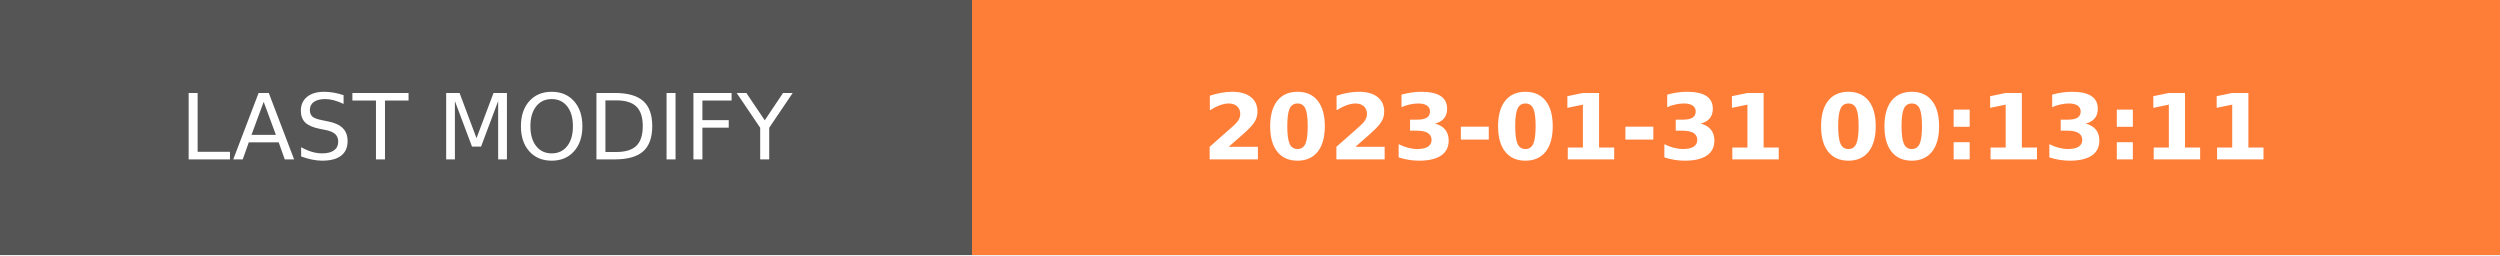
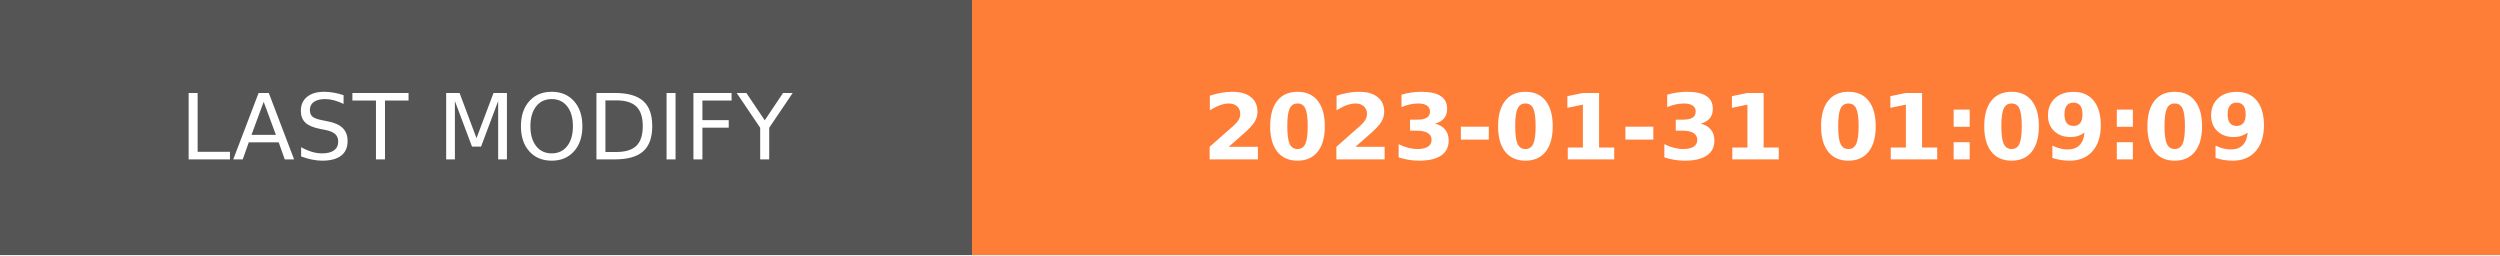
- <svg xmlns="http://www.w3.org/2000/svg" width="274.5" height="28" role="img" aria-label="LAST MODIFY: 2023-01-31 00:13:11">
+ <svg xmlns="http://www.w3.org/2000/svg" width="274.5" height="28" role="img" aria-label="LAST MODIFY: 2023-01-31 01:09:09">
  <g shape-rendering="crispEdges">
    <rect width="106.75" height="28" fill="#555" />
    <rect x="106.75" width="167.75" height="28" fill="#fe7d37" />
  </g>
  <g fill="#fff" text-anchor="middle" font-family="Verdana,Geneva,DejaVu Sans,sans-serif" text-rendering="geometricPrecision" font-size="100">
    <text transform="scale(.1)" x="533.75" y="175" textLength="827.5" fill="#fff">LAST MODIFY</text>
-     <text transform="scale(.1)" x="1906.25" y="175" textLength="1437.5" fill="#fff" font-weight="bold">2023-01-31 00:13:11</text>
+     <text transform="scale(.1)" x="1906.25" y="175" textLength="1437.5" fill="#fff" font-weight="bold">2023-01-31 01:09:09</text>
  </g>
</svg>
